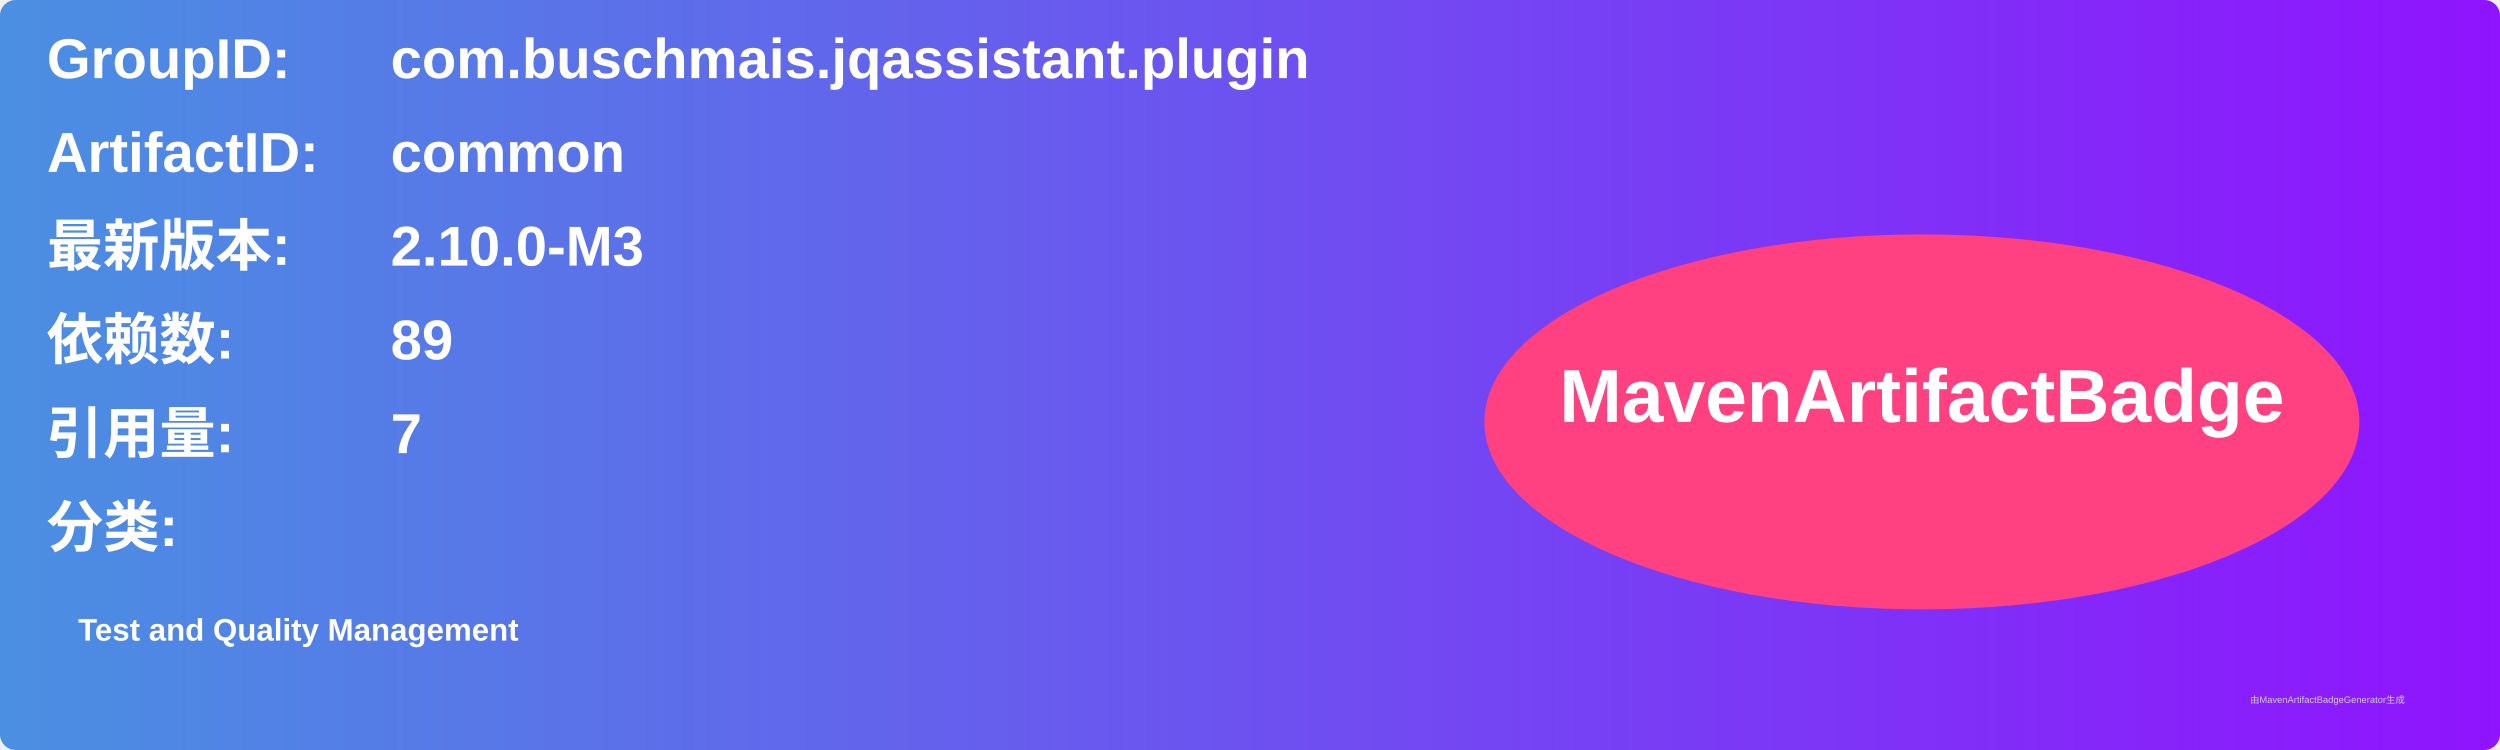
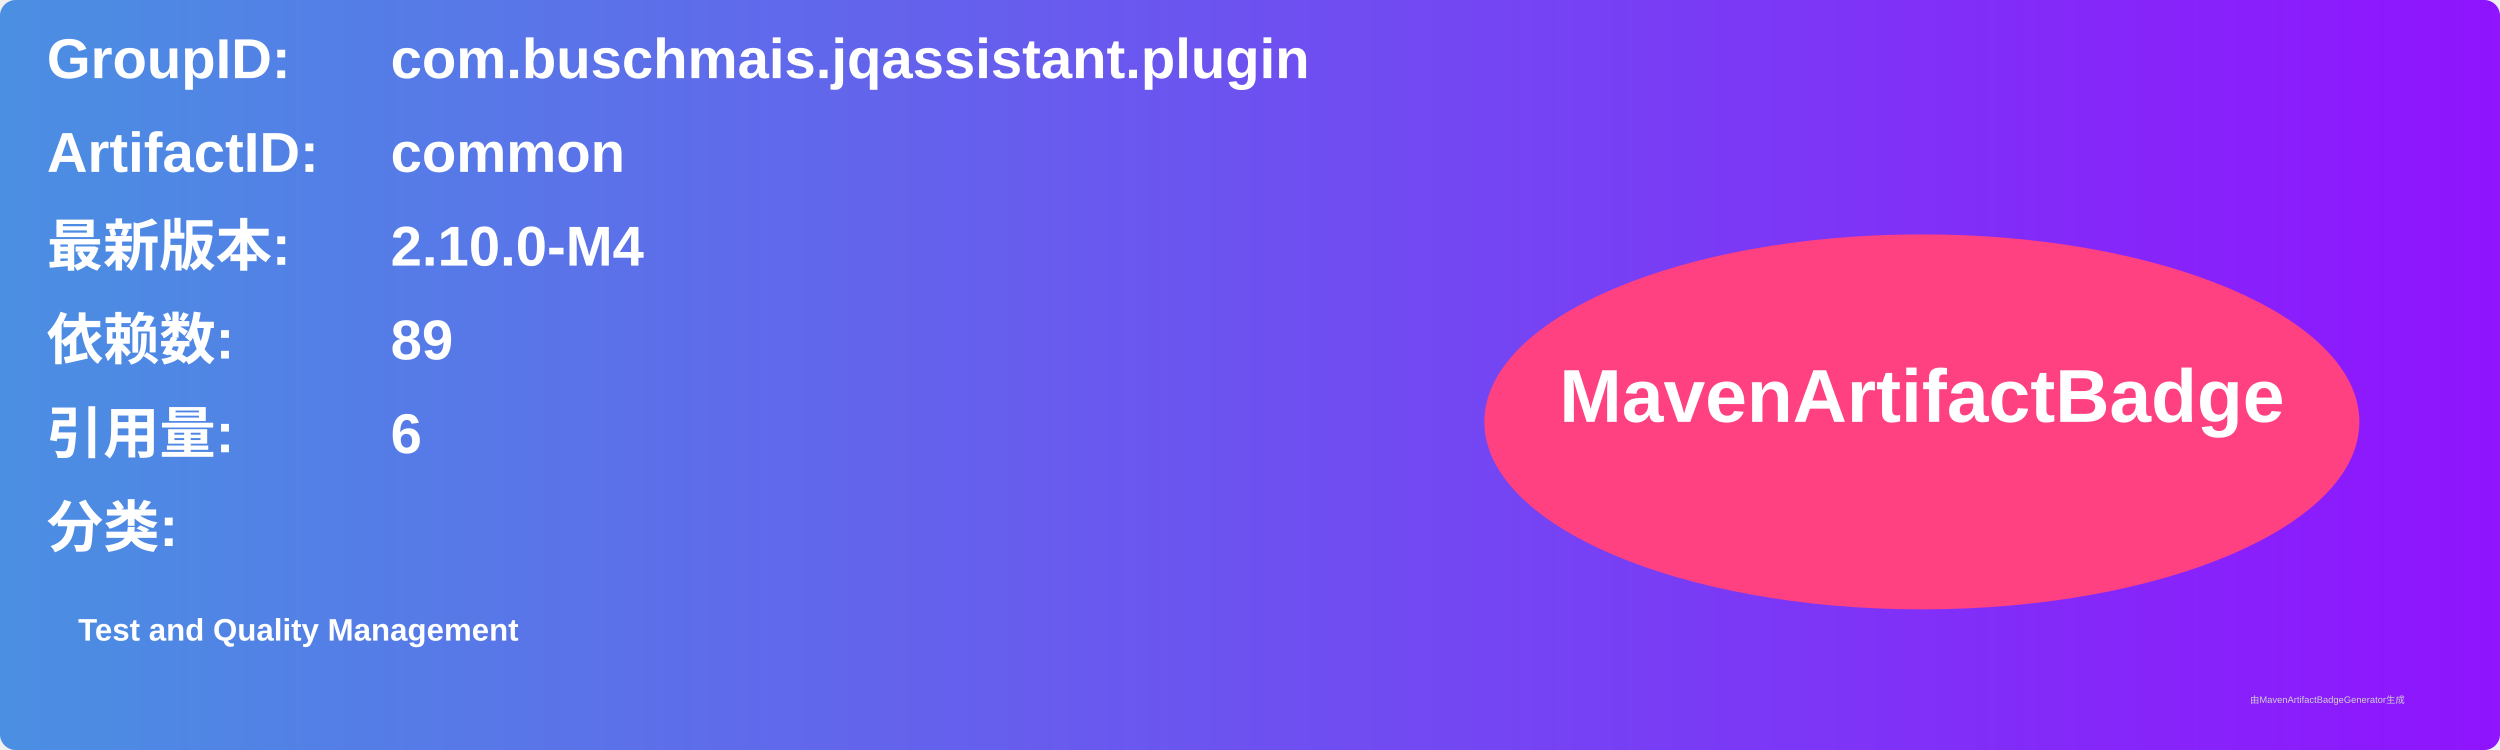
<svg xmlns="http://www.w3.org/2000/svg" width="800" height="240" viewBox="0 0 800 240">
  <linearGradient id="grad" x1="0%" y1="0%" x2="100%" y2="0%">
    <stop offset="0%" stop-color="#4a90e2" />
    <stop offset="100%" stop-color="#9013fe" />
  </linearGradient>
  <rect width="100%" height="100%" rx="5" ry="5" fill="url(#grad)" />
  <g transform="translate(15, 15)">
    <text x="0" y="10" font-family="Arial" font-size="18" fill="white" font-weight="bold" width="260">GroupID:</text>
    <text x="110" y="10" font-family="Arial" font-size="18" fill="white" font-weight="bold" width="460">com.buschmais.jqassistant.plugin</text>
    <text x="0" y="40" font-family="Arial" font-size="18" fill="white" font-weight="bold" width="260">ArtifactID:</text>
    <text x="110" y="40" font-family="Arial" font-size="18" fill="white" font-weight="bold" width="460">common</text>
    <text x="0" y="70" font-family="Arial" font-size="18" fill="white" font-weight="bold">最新版本:</text>
    <text x="110" y="70" font-family="Arial" font-size="18" fill="white" font-weight="bold">
-       <tspan font-weight="bold">2.10.0-M3</tspan>
+       <tspan font-weight="bold">2.10.0-M4</tspan>
    </text>
    <text x="0" y="100" font-family="Arial" font-size="18" fill="white" font-weight="bold">依赖数: </text>
    <text x="110" y="100" font-family="Arial" font-size="18" fill="white">
      <tspan font-weight="bold">89</tspan>
    </text>
    <text x="0" y="130" font-family="Arial" font-size="18" fill="white" font-weight="bold">引用量: </text>
    <text x="110" y="130" font-family="Arial" font-size="18" fill="white">
-       <tspan font-weight="bold">7</tspan>
+       <tspan font-weight="bold">6</tspan>
    </text>
    <text x="0" y="160" font-family="Arial" font-size="18" fill="white" font-weight="bold">分类:</text>
    <text x="10" y="190" font-family="Arial" font-size="10" fill="white">
      <tspan font-weight="bold">Test and Quality Management</tspan>
    </text>
    <ellipse cx="600" cy="120" rx="140" ry="60" fill="#ff4081" />
    <text x="600" y="120" text-anchor="middle" font-family="Arial" font-size="24" fill="white" font-weight="bold">MavenArtifactBadge</text>
  </g>
  <text x="720" y="225" font-family="Arial" font-size="3" fill="#d0d0d0">由MavenArtifactBadgeGenerator生成</text>
</svg>
